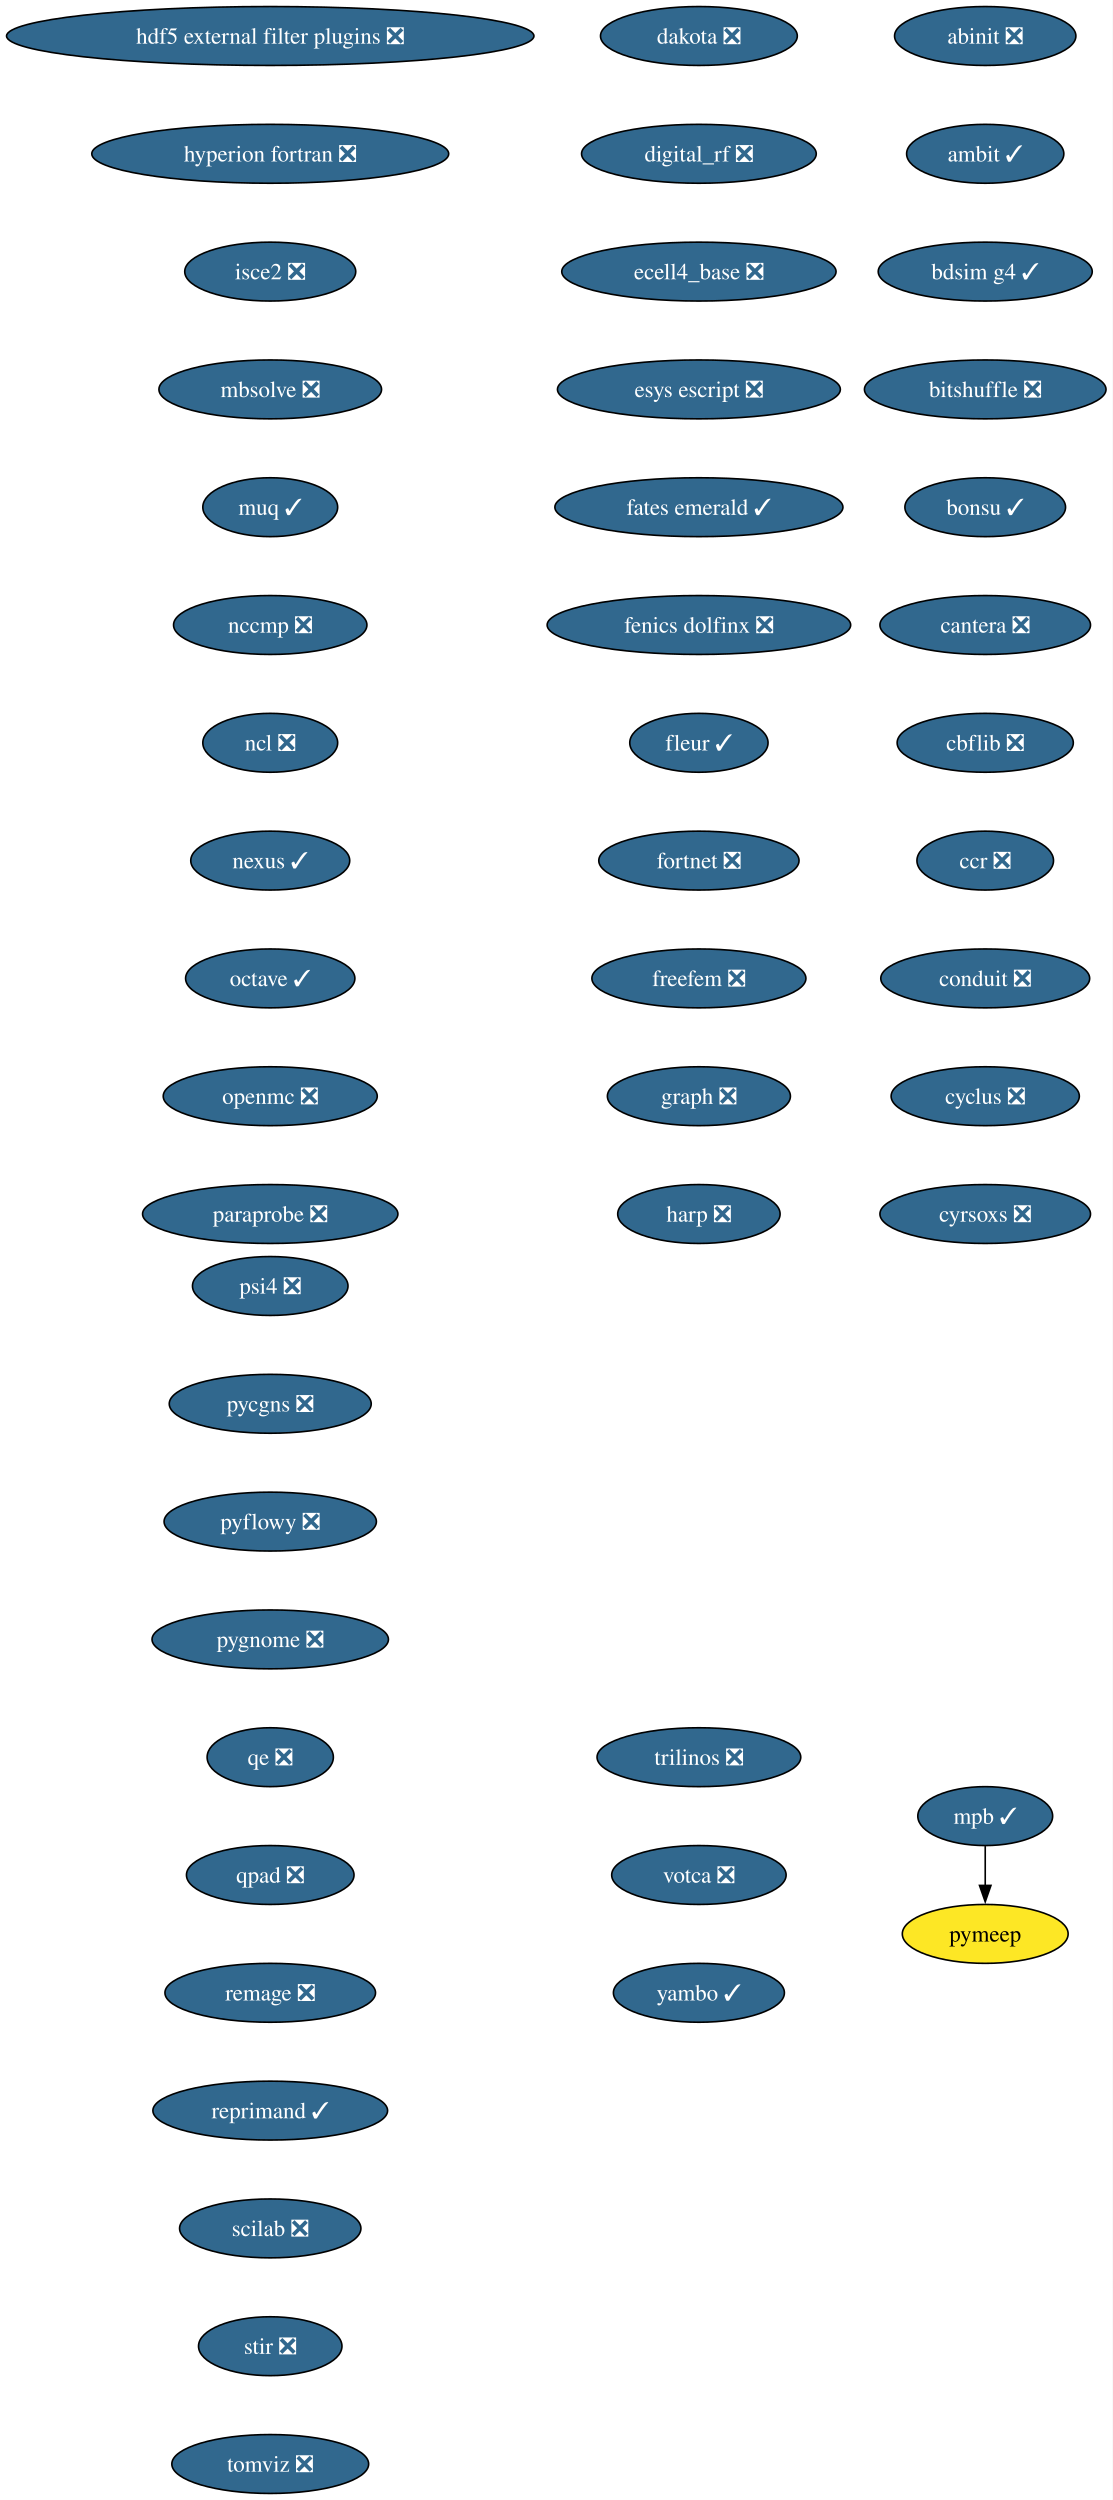
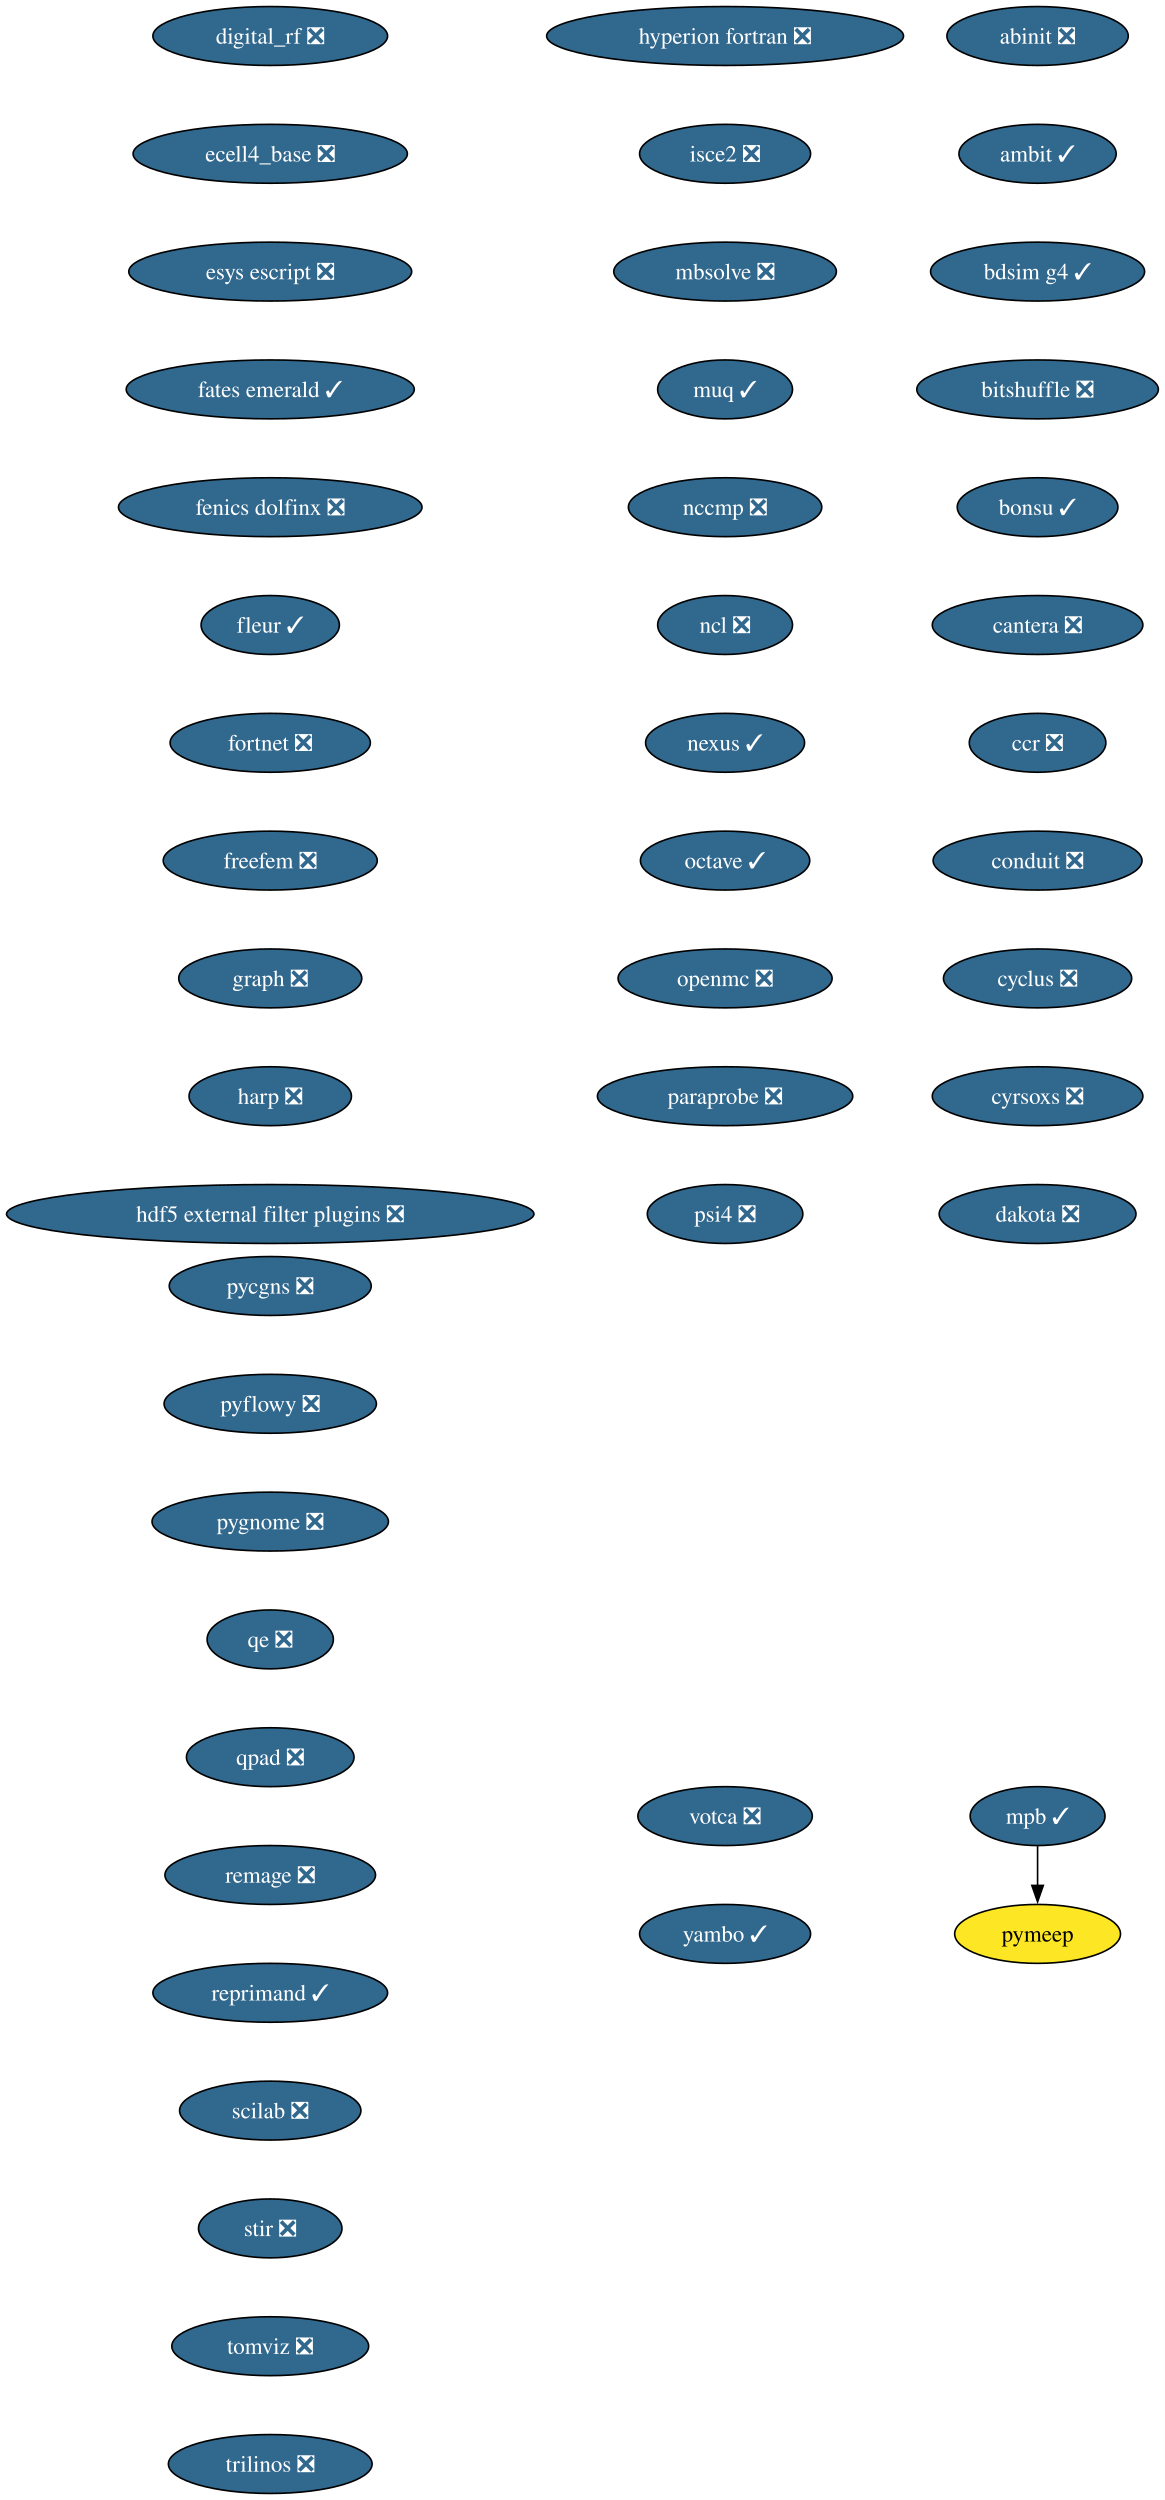
- <svg xmlns="http://www.w3.org/2000/svg" xmlns:xlink="http://www.w3.org/1999/xlink" width="680pt" height="1528pt" viewBox="0.00 0.00 680.00 1528.00">
+ <svg xmlns="http://www.w3.org/2000/svg" xmlns:xlink="http://www.w3.org/1999/xlink" width="712pt" height="1528pt" viewBox="0.00 0.00 712.00 1528.00">
  <g id="graph0" class="graph" transform="scale(1 1) rotate(0) translate(4 1524)">
-     <polygon fill="white" stroke="none" points="-4,4 -4,-1524 676,-1524 676,4 -4,4" />
+     <polygon fill="white" stroke="none" points="-4,4 -4,-1524 708,-1524 708,4 -4,4" />
    <g id="node1" class="node">
      <g id="a_node1">
        <a xlink:href="https://github.com/conda-forge/abinit-feedstock/pull/82" xlink:title="abinit ❎">
-           <ellipse fill="#31688e" stroke="black" cx="598.17" cy="-1502" rx="55.42" ry="18" />
-           <text xml:space="preserve" text-anchor="middle" x="598.17" y="-1497.32" font-family="Times,serif" font-size="14.00" fill="white">abinit ❎</text>
+           <ellipse fill="#31688e" stroke="black" cx="630.17" cy="-1502" rx="55.42" ry="18" />
+           <text xml:space="preserve" text-anchor="middle" x="630.17" y="-1497.32" font-family="Times,serif" font-size="14.00" fill="white">abinit ❎</text>
        </a>
      </g>
    </g>
    <g id="node2" class="node">
      <g id="a_node2">
        <a xlink:href="https://github.com/conda-forge/ambit-feedstock/pull/19" xlink:title="ambit ✓">
-           <ellipse fill="#31688e" stroke="black" cx="598.17" cy="-1430" rx="48.05" ry="18" />
-           <text xml:space="preserve" text-anchor="middle" x="598.17" y="-1425.32" font-family="Times,serif" font-size="14.00" fill="white">ambit ✓</text>
+           <ellipse fill="#31688e" stroke="black" cx="630.17" cy="-1430" rx="48.05" ry="18" />
+           <text xml:space="preserve" text-anchor="middle" x="630.17" y="-1425.32" font-family="Times,serif" font-size="14.00" fill="white">ambit ✓</text>
        </a>
      </g>
    </g>
    <g id="node3" class="node">
      <g id="a_node3">
        <a xlink:href="https://github.com/conda-forge/bdsim-g4-feedstock/pull/31" xlink:title="bdsim g4 ✓">
-           <ellipse fill="#31688e" stroke="black" cx="598.17" cy="-1358" rx="65.41" ry="18" />
-           <text xml:space="preserve" text-anchor="middle" x="598.17" y="-1353.32" font-family="Times,serif" font-size="14.00" fill="white">bdsim g4 ✓</text>
+           <ellipse fill="#31688e" stroke="black" cx="630.17" cy="-1358" rx="65.41" ry="18" />
+           <text xml:space="preserve" text-anchor="middle" x="630.17" y="-1353.32" font-family="Times,serif" font-size="14.00" fill="white">bdsim g4 ✓</text>
        </a>
      </g>
    </g>
    <g id="node4" class="node">
      <g id="a_node4">
        <a xlink:href="https://github.com/conda-forge/bitshuffle-feedstock/pull/64" xlink:title="bitshuffle ❎">
-           <ellipse fill="#31688e" stroke="black" cx="598.17" cy="-1286" rx="73.83" ry="18" />
-           <text xml:space="preserve" text-anchor="middle" x="598.17" y="-1281.32" font-family="Times,serif" font-size="14.00" fill="white">bitshuffle ❎</text>
+           <ellipse fill="#31688e" stroke="black" cx="630.17" cy="-1286" rx="73.83" ry="18" />
+           <text xml:space="preserve" text-anchor="middle" x="630.17" y="-1281.32" font-family="Times,serif" font-size="14.00" fill="white">bitshuffle ❎</text>
        </a>
      </g>
    </g>
    <g id="node5" class="node">
      <g id="a_node5">
        <a xlink:href="https://github.com/conda-forge/bonsu-feedstock/pull/98" xlink:title="bonsu ✓">
-           <ellipse fill="#31688e" stroke="black" cx="598.17" cy="-1214" rx="49.1" ry="18" />
-           <text xml:space="preserve" text-anchor="middle" x="598.17" y="-1209.32" font-family="Times,serif" font-size="14.00" fill="white">bonsu ✓</text>
+           <ellipse fill="#31688e" stroke="black" cx="630.17" cy="-1214" rx="49.1" ry="18" />
+           <text xml:space="preserve" text-anchor="middle" x="630.17" y="-1209.32" font-family="Times,serif" font-size="14.00" fill="white">bonsu ✓</text>
        </a>
      </g>
    </g>
    <g id="node6" class="node">
      <g id="a_node6">
        <a xlink:href="https://github.com/conda-forge/cantera-feedstock/pull/70" xlink:title="cantera ❎">
-           <ellipse fill="#31688e" stroke="black" cx="598.17" cy="-1142" rx="64.36" ry="18" />
-           <text xml:space="preserve" text-anchor="middle" x="598.17" y="-1137.33" font-family="Times,serif" font-size="14.00" fill="white">cantera ❎</text>
+           <ellipse fill="#31688e" stroke="black" cx="630.17" cy="-1142" rx="64.36" ry="18" />
+           <text xml:space="preserve" text-anchor="middle" x="630.17" y="-1137.33" font-family="Times,serif" font-size="14.00" fill="white">cantera ❎</text>
        </a>
      </g>
    </g>
    <g id="node7" class="node">
      <g id="a_node7">
-         <a xlink:href="https://github.com/conda-forge/cbflib-feedstock/pull/9" xlink:title="cbflib ❎">
-           <ellipse fill="#31688e" stroke="black" cx="598.17" cy="-1070" rx="53.84" ry="18" />
-           <text xml:space="preserve" text-anchor="middle" x="598.17" y="-1065.33" font-family="Times,serif" font-size="14.00" fill="white">cbflib ❎</text>
+         <a xlink:href="https://github.com/conda-forge/ccr-feedstock/pull/14" xlink:title="ccr ❎">
+           <ellipse fill="#31688e" stroke="black" cx="630.17" cy="-1070" rx="41.74" ry="18" />
+           <text xml:space="preserve" text-anchor="middle" x="630.17" y="-1065.33" font-family="Times,serif" font-size="14.00" fill="white">ccr ❎</text>
        </a>
      </g>
    </g>
    <g id="node8" class="node">
      <g id="a_node8">
-         <a xlink:href="https://github.com/conda-forge/ccr-feedstock/pull/14" xlink:title="ccr ❎">
-           <ellipse fill="#31688e" stroke="black" cx="598.17" cy="-998" rx="41.74" ry="18" />
-           <text xml:space="preserve" text-anchor="middle" x="598.17" y="-993.33" font-family="Times,serif" font-size="14.00" fill="white">ccr ❎</text>
+         <a xlink:href="https://github.com/conda-forge/conduit-feedstock/pull/65" xlink:title="conduit ❎">
+           <ellipse fill="#31688e" stroke="black" cx="630.17" cy="-998" rx="63.84" ry="18" />
+           <text xml:space="preserve" text-anchor="middle" x="630.17" y="-993.33" font-family="Times,serif" font-size="14.00" fill="white">conduit ❎</text>
        </a>
      </g>
    </g>
    <g id="node9" class="node">
      <g id="a_node9">
-         <a xlink:href="https://github.com/conda-forge/conduit-feedstock/pull/65" xlink:title="conduit ❎">
-           <ellipse fill="#31688e" stroke="black" cx="598.17" cy="-926" rx="63.84" ry="18" />
-           <text xml:space="preserve" text-anchor="middle" x="598.17" y="-921.33" font-family="Times,serif" font-size="14.00" fill="white">conduit ❎</text>
+         <a xlink:href="https://github.com/conda-forge/cyclus-feedstock/pull/112" xlink:title="cyclus ❎">
+           <ellipse fill="#31688e" stroke="black" cx="630.17" cy="-926" rx="57.52" ry="18" />
+           <text xml:space="preserve" text-anchor="middle" x="630.17" y="-921.33" font-family="Times,serif" font-size="14.00" fill="white">cyclus ❎</text>
        </a>
      </g>
    </g>
    <g id="node10" class="node">
      <g id="a_node10">
-         <a xlink:href="https://github.com/conda-forge/cyclus-feedstock/pull/112" xlink:title="cyclus ❎">
-           <ellipse fill="#31688e" stroke="black" cx="598.17" cy="-854" rx="57.52" ry="18" />
-           <text xml:space="preserve" text-anchor="middle" x="598.17" y="-849.33" font-family="Times,serif" font-size="14.00" fill="white">cyclus ❎</text>
+         <a xlink:href="https://github.com/conda-forge/cyrsoxs-feedstock/pull/31" xlink:title="cyrsoxs ❎">
+           <ellipse fill="#31688e" stroke="black" cx="630.17" cy="-854" rx="64.36" ry="18" />
+           <text xml:space="preserve" text-anchor="middle" x="630.17" y="-849.33" font-family="Times,serif" font-size="14.00" fill="white">cyrsoxs ❎</text>
        </a>
      </g>
    </g>
    <g id="node11" class="node">
      <g id="a_node11">
-         <a xlink:href="https://github.com/conda-forge/cyrsoxs-feedstock/pull/31" xlink:title="cyrsoxs ❎">
-           <ellipse fill="#31688e" stroke="black" cx="598.17" cy="-782" rx="64.36" ry="18" />
-           <text xml:space="preserve" text-anchor="middle" x="598.17" y="-777.33" font-family="Times,serif" font-size="14.00" fill="white">cyrsoxs ❎</text>
+         <a xlink:href="https://github.com/conda-forge/dakota-feedstock/pull/61" xlink:title="dakota ❎">
+           <ellipse fill="#31688e" stroke="black" cx="630.17" cy="-782" rx="60.15" ry="18" />
+           <text xml:space="preserve" text-anchor="middle" x="630.17" y="-777.33" font-family="Times,serif" font-size="14.00" fill="white">dakota ❎</text>
        </a>
      </g>
    </g>
    <g id="node12" class="node">
      <g id="a_node12">
-         <a xlink:href="https://github.com/conda-forge/dakota-feedstock/pull/61" xlink:title="dakota ❎">
-           <ellipse fill="#31688e" stroke="black" cx="423.17" cy="-1502" rx="60.15" ry="18" />
-           <text xml:space="preserve" text-anchor="middle" x="423.17" y="-1497.32" font-family="Times,serif" font-size="14.00" fill="white">dakota ❎</text>
+         <a xlink:href="https://github.com/conda-forge/digital_rf-feedstock/pull/42" xlink:title="digital_rf ❎">
+           <ellipse fill="#31688e" stroke="black" cx="161.17" cy="-1502" rx="71.73" ry="18" />
+           <text xml:space="preserve" text-anchor="middle" x="161.17" y="-1497.32" font-family="Times,serif" font-size="14.00" fill="white">digital_rf ❎</text>
        </a>
      </g>
    </g>
    <g id="node13" class="node">
      <g id="a_node13">
-         <a xlink:href="https://github.com/conda-forge/digital_rf-feedstock/pull/42" xlink:title="digital_rf ❎">
-           <ellipse fill="#31688e" stroke="black" cx="423.17" cy="-1430" rx="71.73" ry="18" />
-           <text xml:space="preserve" text-anchor="middle" x="423.17" y="-1425.32" font-family="Times,serif" font-size="14.00" fill="white">digital_rf ❎</text>
+         <a xlink:href="https://github.com/conda-forge/ecell4_base-feedstock/pull/37" xlink:title="ecell4_base ❎">
+           <ellipse fill="#31688e" stroke="black" cx="161.17" cy="-1430" rx="83.83" ry="18" />
+           <text xml:space="preserve" text-anchor="middle" x="161.17" y="-1425.32" font-family="Times,serif" font-size="14.00" fill="white">ecell4_base ❎</text>
        </a>
      </g>
    </g>
    <g id="node14" class="node">
      <g id="a_node14">
-         <a xlink:href="https://github.com/conda-forge/ecell4_base-feedstock/pull/37" xlink:title="ecell4_base ❎">
-           <ellipse fill="#31688e" stroke="black" cx="423.17" cy="-1358" rx="83.83" ry="18" />
-           <text xml:space="preserve" text-anchor="middle" x="423.17" y="-1353.32" font-family="Times,serif" font-size="14.00" fill="white">ecell4_base ❎</text>
+         <a xlink:href="https://github.com/conda-forge/esys-escript-feedstock/pull/83" xlink:title="esys escript ❎">
+           <ellipse fill="#31688e" stroke="black" cx="161.17" cy="-1358" rx="86.46" ry="18" />
+           <text xml:space="preserve" text-anchor="middle" x="161.17" y="-1353.32" font-family="Times,serif" font-size="14.00" fill="white">esys escript ❎</text>
        </a>
      </g>
    </g>
    <g id="node15" class="node">
      <g id="a_node15">
-         <a xlink:href="https://github.com/conda-forge/esys-escript-feedstock/pull/83" xlink:title="esys escript ❎">
-           <ellipse fill="#31688e" stroke="black" cx="423.17" cy="-1286" rx="86.46" ry="18" />
-           <text xml:space="preserve" text-anchor="middle" x="423.17" y="-1281.32" font-family="Times,serif" font-size="14.00" fill="white">esys escript ❎</text>
+         <a xlink:href="https://github.com/conda-forge/fates-emerald-feedstock/pull/24" xlink:title="fates emerald ✓">
+           <ellipse fill="#31688e" stroke="black" cx="161.17" cy="-1286" rx="88.04" ry="18" />
+           <text xml:space="preserve" text-anchor="middle" x="161.17" y="-1281.32" font-family="Times,serif" font-size="14.00" fill="white">fates emerald ✓</text>
        </a>
      </g>
    </g>
    <g id="node16" class="node">
      <g id="a_node16">
-         <a xlink:href="https://github.com/conda-forge/fates-emerald-feedstock/pull/24" xlink:title="fates emerald ✓">
-           <ellipse fill="#31688e" stroke="black" cx="423.17" cy="-1214" rx="88.04" ry="18" />
-           <text xml:space="preserve" text-anchor="middle" x="423.17" y="-1209.32" font-family="Times,serif" font-size="14.00" fill="white">fates emerald ✓</text>
+         <a xlink:href="https://github.com/conda-forge/fenics-dolfinx-feedstock/pull/144" xlink:title="fenics dolfinx ❎">
+           <ellipse fill="#31688e" stroke="black" cx="161.17" cy="-1214" rx="92.77" ry="18" />
+           <text xml:space="preserve" text-anchor="middle" x="161.17" y="-1209.32" font-family="Times,serif" font-size="14.00" fill="white">fenics dolfinx ❎</text>
        </a>
      </g>
    </g>
    <g id="node17" class="node">
      <g id="a_node17">
-         <a xlink:href="https://github.com/conda-forge/fenics-dolfinx-feedstock/pull/144" xlink:title="fenics dolfinx ❎">
-           <ellipse fill="#31688e" stroke="black" cx="423.17" cy="-1142" rx="92.77" ry="18" />
-           <text xml:space="preserve" text-anchor="middle" x="423.17" y="-1137.33" font-family="Times,serif" font-size="14.00" fill="white">fenics dolfinx ❎</text>
+         <a xlink:href="https://github.com/conda-forge/fleur-feedstock/pull/36" xlink:title="fleur ✓">
+           <ellipse fill="#31688e" stroke="black" cx="161.17" cy="-1142" rx="42.26" ry="18" />
+           <text xml:space="preserve" text-anchor="middle" x="161.17" y="-1137.33" font-family="Times,serif" font-size="14.00" fill="white">fleur ✓</text>
        </a>
      </g>
    </g>
    <g id="node18" class="node">
      <g id="a_node18">
-         <a xlink:href="https://github.com/conda-forge/fleur-feedstock/pull/36" xlink:title="fleur ✓">
-           <ellipse fill="#31688e" stroke="black" cx="423.17" cy="-1070" rx="42.26" ry="18" />
-           <text xml:space="preserve" text-anchor="middle" x="423.17" y="-1065.33" font-family="Times,serif" font-size="14.00" fill="white">fleur ✓</text>
+         <a xlink:href="https://github.com/conda-forge/fortnet-feedstock/pull/14" xlink:title="fortnet ❎">
+           <ellipse fill="#31688e" stroke="black" cx="161.17" cy="-1070" rx="61.2" ry="18" />
+           <text xml:space="preserve" text-anchor="middle" x="161.17" y="-1065.33" font-family="Times,serif" font-size="14.00" fill="white">fortnet ❎</text>
        </a>
      </g>
    </g>
    <g id="node19" class="node">
      <g id="a_node19">
-         <a xlink:href="https://github.com/conda-forge/fortnet-feedstock/pull/14" xlink:title="fortnet ❎">
-           <ellipse fill="#31688e" stroke="black" cx="423.17" cy="-998" rx="61.2" ry="18" />
-           <text xml:space="preserve" text-anchor="middle" x="423.17" y="-993.33" font-family="Times,serif" font-size="14.00" fill="white">fortnet ❎</text>
+         <a xlink:href="https://github.com/conda-forge/freefem-feedstock/pull/58" xlink:title="freefem ❎">
+           <ellipse fill="#31688e" stroke="black" cx="161.17" cy="-998" rx="65.41" ry="18" />
+           <text xml:space="preserve" text-anchor="middle" x="161.17" y="-993.33" font-family="Times,serif" font-size="14.00" fill="white">freefem ❎</text>
        </a>
      </g>
    </g>
    <g id="node20" class="node">
      <g id="a_node20">
-         <a xlink:href="https://github.com/conda-forge/freefem-feedstock/pull/58" xlink:title="freefem ❎">
-           <ellipse fill="#31688e" stroke="black" cx="423.17" cy="-926" rx="65.41" ry="18" />
-           <text xml:space="preserve" text-anchor="middle" x="423.17" y="-921.33" font-family="Times,serif" font-size="14.00" fill="white">freefem ❎</text>
+         <a xlink:href="https://github.com/conda-forge/graph-feedstock/pull/14" xlink:title="graph ❎">
+           <ellipse fill="#31688e" stroke="black" cx="161.17" cy="-926" rx="55.94" ry="18" />
+           <text xml:space="preserve" text-anchor="middle" x="161.17" y="-921.33" font-family="Times,serif" font-size="14.00" fill="white">graph ❎</text>
        </a>
      </g>
    </g>
    <g id="node21" class="node">
      <g id="a_node21">
-         <a xlink:href="https://github.com/conda-forge/graph-feedstock/pull/14" xlink:title="graph ❎">
-           <ellipse fill="#31688e" stroke="black" cx="423.17" cy="-854" rx="55.94" ry="18" />
-           <text xml:space="preserve" text-anchor="middle" x="423.17" y="-849.33" font-family="Times,serif" font-size="14.00" fill="white">graph ❎</text>
+         <a xlink:href="https://github.com/conda-forge/harp-feedstock/pull/58" xlink:title="harp ❎">
+           <ellipse fill="#31688e" stroke="black" cx="161.17" cy="-854" rx="49.63" ry="18" />
+           <text xml:space="preserve" text-anchor="middle" x="161.17" y="-849.33" font-family="Times,serif" font-size="14.00" fill="white">harp ❎</text>
        </a>
      </g>
    </g>
    <g id="node22" class="node">
      <g id="a_node22">
-         <a xlink:href="https://github.com/conda-forge/harp-feedstock/pull/58" xlink:title="harp ❎">
-           <ellipse fill="#31688e" stroke="black" cx="423.17" cy="-782" rx="49.63" ry="18" />
-           <text xml:space="preserve" text-anchor="middle" x="423.17" y="-777.33" font-family="Times,serif" font-size="14.00" fill="white">harp ❎</text>
+         <a xlink:href="https://github.com/conda-forge/hdf5-external-filter-plugins-feedstock/pull/29" xlink:title="hdf5 external filter plugins ❎">
+           <ellipse fill="#31688e" stroke="black" cx="161.17" cy="-782" rx="161.17" ry="18" />
+           <text xml:space="preserve" text-anchor="middle" x="161.17" y="-777.33" font-family="Times,serif" font-size="14.00" fill="white">hdf5 external filter plugins ❎</text>
        </a>
      </g>
    </g>
    <g id="node23" class="node">
      <g id="a_node23">
-         <a xlink:href="https://github.com/conda-forge/hdf5-external-filter-plugins-feedstock/pull/29" xlink:title="hdf5 external filter plugins ❎">
-           <ellipse fill="#31688e" stroke="black" cx="161.17" cy="-1502" rx="161.17" ry="18" />
-           <text xml:space="preserve" text-anchor="middle" x="161.17" y="-1497.32" font-family="Times,serif" font-size="14.00" fill="white">hdf5 external filter plugins ❎</text>
+         <a xlink:href="https://github.com/conda-forge/hyperion-fortran-feedstock/pull/36" xlink:title="hyperion fortran ❎">
+           <ellipse fill="#31688e" stroke="black" cx="439.17" cy="-1502" rx="109.08" ry="18" />
+           <text xml:space="preserve" text-anchor="middle" x="439.17" y="-1497.32" font-family="Times,serif" font-size="14.00" fill="white">hyperion fortran ❎</text>
        </a>
      </g>
    </g>
    <g id="node24" class="node">
      <g id="a_node24">
-         <a xlink:href="https://github.com/conda-forge/hyperion-fortran-feedstock/pull/36" xlink:title="hyperion fortran ❎">
-           <ellipse fill="#31688e" stroke="black" cx="161.17" cy="-1430" rx="109.08" ry="18" />
-           <text xml:space="preserve" text-anchor="middle" x="161.17" y="-1425.32" font-family="Times,serif" font-size="14.00" fill="white">hyperion fortran ❎</text>
+         <a xlink:href="https://github.com/conda-forge/isce2-feedstock/pull/91" xlink:title="isce2 ❎">
+           <ellipse fill="#31688e" stroke="black" cx="439.17" cy="-1430" rx="52.26" ry="18" />
+           <text xml:space="preserve" text-anchor="middle" x="439.17" y="-1425.32" font-family="Times,serif" font-size="14.00" fill="white">isce2 ❎</text>
        </a>
      </g>
    </g>
    <g id="node25" class="node">
      <g id="a_node25">
-         <a xlink:href="https://github.com/conda-forge/isce2-feedstock/pull/91" xlink:title="isce2 ❎">
-           <ellipse fill="#31688e" stroke="black" cx="161.17" cy="-1358" rx="52.26" ry="18" />
-           <text xml:space="preserve" text-anchor="middle" x="161.17" y="-1353.32" font-family="Times,serif" font-size="14.00" fill="white">isce2 ❎</text>
+         <a xlink:href="https://github.com/conda-forge/mbsolve-feedstock/pull/23" xlink:title="mbsolve ❎">
+           <ellipse fill="#31688e" stroke="black" cx="439.17" cy="-1358" rx="68.04" ry="18" />
+           <text xml:space="preserve" text-anchor="middle" x="439.17" y="-1353.32" font-family="Times,serif" font-size="14.00" fill="white">mbsolve ❎</text>
        </a>
      </g>
    </g>
    <g id="node26" class="node">
      <g id="a_node26">
-         <a xlink:href="https://github.com/conda-forge/mbsolve-feedstock/pull/23" xlink:title="mbsolve ❎">
-           <ellipse fill="#31688e" stroke="black" cx="161.17" cy="-1286" rx="68.04" ry="18" />
-           <text xml:space="preserve" text-anchor="middle" x="161.17" y="-1281.32" font-family="Times,serif" font-size="14.00" fill="white">mbsolve ❎</text>
+         <a xlink:href="https://github.com/conda-forge/muq-feedstock/pull/63" xlink:title="muq ✓">
+           <ellipse fill="#31688e" stroke="black" cx="439.17" cy="-1286" rx="41.21" ry="18" />
+           <text xml:space="preserve" text-anchor="middle" x="439.17" y="-1281.32" font-family="Times,serif" font-size="14.00" fill="white">muq ✓</text>
+         </a>
+       </g>
+     </g>
+     <g id="node29" class="node">
+       <g id="a_node29">
+         <a xlink:href="https://github.com/conda-forge/nccmp-feedstock/pull/31" xlink:title="nccmp ❎">
+           <ellipse fill="#31688e" stroke="black" cx="439.17" cy="-1214" rx="59.1" ry="18" />
+           <text xml:space="preserve" text-anchor="middle" x="439.17" y="-1209.32" font-family="Times,serif" font-size="14.00" fill="white">nccmp ❎</text>
        </a>
      </g>
    </g>
    <g id="node27" class="node">
      <g id="a_node27">
-         <a xlink:href="https://github.com/conda-forge/muq-feedstock/pull/63" xlink:title="muq ✓">
-           <ellipse fill="#31688e" stroke="black" cx="161.17" cy="-1214" rx="41.21" ry="18" />
-           <text xml:space="preserve" text-anchor="middle" x="161.17" y="-1209.32" font-family="Times,serif" font-size="14.00" fill="white">muq ✓</text>
-         </a>
-       </g>
+         <a xlink:href="https://github.com/conda-forge/mpb-feedstock/pull/51" xlink:title="mpb ✓">
+           <ellipse fill="#31688e" stroke="black" cx="630.17" cy="-414" rx="41.21" ry="18" />
+           <text xml:space="preserve" text-anchor="middle" x="630.17" y="-409.32" font-family="Times,serif" font-size="14.00" fill="white">mpb ✓</text>
+         </a>
+       </g>
+     </g>
+     <g id="node28" class="node">
+       <g id="a_node28">
+         <a xlink:href="https://github.com/conda-forge/pymeep-feedstock" xlink:title="pymeep">
+           <ellipse fill="#fde725" stroke="black" cx="630.17" cy="-342" rx="50.68" ry="18" />
+           <text xml:space="preserve" text-anchor="middle" x="630.17" y="-337.32" font-family="Times,serif" font-size="14.00">pymeep</text>
+         </a>
+       </g>
+     </g>
+     <g id="edge24" class="edge">
+       <path fill="none" stroke="black" d="M630.17,-395.7C630.17,-388.41 630.17,-379.73 630.17,-371.54" />
+       <polygon fill="black" stroke="black" points="633.67,-371.62 630.17,-361.62 626.67,-371.62 633.67,-371.62" />
    </g>
    <g id="node30" class="node">
      <g id="a_node30">
-         <a xlink:href="https://github.com/conda-forge/nccmp-feedstock/pull/31" xlink:title="nccmp ❎">
-           <ellipse fill="#31688e" stroke="black" cx="161.17" cy="-1142" rx="59.1" ry="18" />
-           <text xml:space="preserve" text-anchor="middle" x="161.17" y="-1137.33" font-family="Times,serif" font-size="14.00" fill="white">nccmp ❎</text>
-         </a>
-       </g>
-     </g>
-     <g id="node28" class="node">
-       <g id="a_node28">
-         <a xlink:href="https://github.com/conda-forge/mpb-feedstock/pull/51" xlink:title="mpb ✓">
-           <ellipse fill="#31688e" stroke="black" cx="598.17" cy="-414" rx="41.21" ry="18" />
-           <text xml:space="preserve" text-anchor="middle" x="598.17" y="-409.32" font-family="Times,serif" font-size="14.00" fill="white">mpb ✓</text>
-         </a>
-       </g>
-     </g>
-     <g id="node29" class="node">
-       <g id="a_node29">
-         <a xlink:href="https://github.com/conda-forge/pymeep-feedstock" xlink:title="pymeep">
-           <ellipse fill="#fde725" stroke="black" cx="598.17" cy="-342" rx="50.68" ry="18" />
-           <text xml:space="preserve" text-anchor="middle" x="598.17" y="-337.32" font-family="Times,serif" font-size="14.00">pymeep</text>
-         </a>
-       </g>
-     </g>
-     <g id="edge25" class="edge">
-       <path fill="none" stroke="black" d="M598.17,-395.7C598.17,-388.41 598.17,-379.73 598.17,-371.54" />
-       <polygon fill="black" stroke="black" points="601.67,-371.62 598.17,-361.62 594.67,-371.62 601.67,-371.62" />
+         <a xlink:href="https://github.com/conda-forge/ncl-feedstock/pull/171" xlink:title="ncl ❎">
+           <ellipse fill="#31688e" stroke="black" cx="439.17" cy="-1142" rx="41.21" ry="18" />
+           <text xml:space="preserve" text-anchor="middle" x="439.17" y="-1137.33" font-family="Times,serif" font-size="14.00" fill="white">ncl ❎</text>
+         </a>
+       </g>
    </g>
    <g id="node31" class="node">
      <g id="a_node31">
-         <a xlink:href="https://github.com/conda-forge/ncl-feedstock/pull/171" xlink:title="ncl ❎">
-           <ellipse fill="#31688e" stroke="black" cx="161.17" cy="-1070" rx="41.21" ry="18" />
-           <text xml:space="preserve" text-anchor="middle" x="161.17" y="-1065.33" font-family="Times,serif" font-size="14.00" fill="white">ncl ❎</text>
+         <a xlink:href="https://github.com/conda-forge/nexus-feedstock/pull/27" xlink:title="nexus ✓">
+           <ellipse fill="#31688e" stroke="black" cx="439.17" cy="-1070" rx="48.58" ry="18" />
+           <text xml:space="preserve" text-anchor="middle" x="439.17" y="-1065.33" font-family="Times,serif" font-size="14.00" fill="white">nexus ✓</text>
        </a>
      </g>
    </g>
    <g id="node32" class="node">
      <g id="a_node32">
-         <a xlink:href="https://github.com/conda-forge/nexus-feedstock/pull/27" xlink:title="nexus ✓">
-           <ellipse fill="#31688e" stroke="black" cx="161.17" cy="-998" rx="48.58" ry="18" />
-           <text xml:space="preserve" text-anchor="middle" x="161.17" y="-993.33" font-family="Times,serif" font-size="14.00" fill="white">nexus ✓</text>
+         <a xlink:href="https://github.com/conda-forge/octave-feedstock/pull/163" xlink:title="octave ✓">
+           <ellipse fill="#31688e" stroke="black" cx="439.17" cy="-998" rx="51.74" ry="18" />
+           <text xml:space="preserve" text-anchor="middle" x="439.17" y="-993.33" font-family="Times,serif" font-size="14.00" fill="white">octave ✓</text>
        </a>
      </g>
    </g>
    <g id="node33" class="node">
      <g id="a_node33">
-         <a xlink:href="https://github.com/conda-forge/octave-feedstock/pull/163" xlink:title="octave ✓">
-           <ellipse fill="#31688e" stroke="black" cx="161.17" cy="-926" rx="51.74" ry="18" />
-           <text xml:space="preserve" text-anchor="middle" x="161.17" y="-921.33" font-family="Times,serif" font-size="14.00" fill="white">octave ✓</text>
+         <a xlink:href="https://github.com/conda-forge/openmc-feedstock/pull/92" xlink:title="openmc ❎">
+           <ellipse fill="#31688e" stroke="black" cx="439.17" cy="-926" rx="65.41" ry="18" />
+           <text xml:space="preserve" text-anchor="middle" x="439.17" y="-921.33" font-family="Times,serif" font-size="14.00" fill="white">openmc ❎</text>
        </a>
      </g>
    </g>
    <g id="node34" class="node">
      <g id="a_node34">
-         <a xlink:href="https://github.com/conda-forge/openmc-feedstock/pull/92" xlink:title="openmc ❎">
-           <ellipse fill="#31688e" stroke="black" cx="161.17" cy="-854" rx="65.41" ry="18" />
-           <text xml:space="preserve" text-anchor="middle" x="161.17" y="-849.33" font-family="Times,serif" font-size="14.00" fill="white">openmc ❎</text>
+         <a xlink:href="https://github.com/conda-forge/paraprobe-feedstock/pull/24" xlink:title="paraprobe ❎">
+           <ellipse fill="#31688e" stroke="black" cx="439.17" cy="-854" rx="78.04" ry="18" />
+           <text xml:space="preserve" text-anchor="middle" x="439.17" y="-849.33" font-family="Times,serif" font-size="14.00" fill="white">paraprobe ❎</text>
        </a>
      </g>
    </g>
    <g id="node35" class="node">
      <g id="a_node35">
-         <a xlink:href="https://github.com/conda-forge/paraprobe-feedstock/pull/24" xlink:title="paraprobe ❎">
-           <ellipse fill="#31688e" stroke="black" cx="161.17" cy="-782" rx="78.04" ry="18" />
-           <text xml:space="preserve" text-anchor="middle" x="161.17" y="-777.33" font-family="Times,serif" font-size="14.00" fill="white">paraprobe ❎</text>
+         <a xlink:href="https://github.com/conda-forge/psi4-feedstock/pull/71" xlink:title="psi4 ❎">
+           <ellipse fill="#31688e" stroke="black" cx="439.17" cy="-782" rx="47.53" ry="18" />
+           <text xml:space="preserve" text-anchor="middle" x="439.17" y="-777.33" font-family="Times,serif" font-size="14.00" fill="white">psi4 ❎</text>
        </a>
      </g>
    </g>
    <g id="node36" class="node">
      <g id="a_node36">
-         <a xlink:href="https://github.com/conda-forge/psi4-feedstock/pull/71" xlink:title="psi4 ❎">
-           <ellipse fill="#31688e" stroke="black" cx="161.17" cy="-738" rx="47.53" ry="18" />
-           <text xml:space="preserve" text-anchor="middle" x="161.17" y="-733.33" font-family="Times,serif" font-size="14.00" fill="white">psi4 ❎</text>
+         <a xlink:href="https://github.com/conda-forge/pycgns-feedstock/pull/59" xlink:title="pycgns ❎">
+           <ellipse fill="#31688e" stroke="black" cx="161.17" cy="-738" rx="61.73" ry="18" />
+           <text xml:space="preserve" text-anchor="middle" x="161.17" y="-733.33" font-family="Times,serif" font-size="14.00" fill="white">pycgns ❎</text>
        </a>
      </g>
    </g>
    <g id="node37" class="node">
      <g id="a_node37">
-         <a xlink:href="https://github.com/conda-forge/pycgns-feedstock/pull/59" xlink:title="pycgns ❎">
-           <ellipse fill="#31688e" stroke="black" cx="161.17" cy="-666" rx="61.73" ry="18" />
-           <text xml:space="preserve" text-anchor="middle" x="161.17" y="-661.33" font-family="Times,serif" font-size="14.00" fill="white">pycgns ❎</text>
+         <a xlink:href="https://github.com/conda-forge/pyflowy-feedstock/pull/2" xlink:title="pyflowy ❎">
+           <ellipse fill="#31688e" stroke="black" cx="161.17" cy="-666" rx="64.89" ry="18" />
+           <text xml:space="preserve" text-anchor="middle" x="161.17" y="-661.33" font-family="Times,serif" font-size="14.00" fill="white">pyflowy ❎</text>
        </a>
      </g>
    </g>
    <g id="node38" class="node">
      <g id="a_node38">
-         <a xlink:href="https://github.com/conda-forge/pyflowy-feedstock/pull/2" xlink:title="pyflowy ❎">
-           <ellipse fill="#31688e" stroke="black" cx="161.17" cy="-594" rx="64.89" ry="18" />
-           <text xml:space="preserve" text-anchor="middle" x="161.17" y="-589.33" font-family="Times,serif" font-size="14.00" fill="white">pyflowy ❎</text>
+         <a xlink:href="https://github.com/conda-forge/pygnome-feedstock/pull/27" xlink:title="pygnome ❎">
+           <ellipse fill="#31688e" stroke="black" cx="161.17" cy="-594" rx="72.25" ry="18" />
+           <text xml:space="preserve" text-anchor="middle" x="161.17" y="-589.33" font-family="Times,serif" font-size="14.00" fill="white">pygnome ❎</text>
        </a>
      </g>
    </g>
    <g id="node39" class="node">
      <g id="a_node39">
-         <a xlink:href="https://github.com/conda-forge/pygnome-feedstock/pull/27" xlink:title="pygnome ❎">
-           <ellipse fill="#31688e" stroke="black" cx="161.17" cy="-522" rx="72.25" ry="18" />
-           <text xml:space="preserve" text-anchor="middle" x="161.17" y="-517.33" font-family="Times,serif" font-size="14.00" fill="white">pygnome ❎</text>
+         <a xlink:href="https://github.com/conda-forge/qe-feedstock/pull/80" xlink:title="qe ❎">
+           <ellipse fill="#31688e" stroke="black" cx="161.17" cy="-522" rx="38.58" ry="18" />
+           <text xml:space="preserve" text-anchor="middle" x="161.17" y="-517.33" font-family="Times,serif" font-size="14.00" fill="white">qe ❎</text>
        </a>
      </g>
    </g>
    <g id="node40" class="node">
      <g id="a_node40">
-         <a xlink:href="https://github.com/conda-forge/qe-feedstock/pull/80" xlink:title="qe ❎">
-           <ellipse fill="#31688e" stroke="black" cx="161.17" cy="-450" rx="38.58" ry="18" />
-           <text xml:space="preserve" text-anchor="middle" x="161.17" y="-445.32" font-family="Times,serif" font-size="14.00" fill="white">qe ❎</text>
+         <a xlink:href="https://github.com/conda-forge/qpad-feedstock/pull/4" xlink:title="qpad ❎">
+           <ellipse fill="#31688e" stroke="black" cx="161.17" cy="-450" rx="51.21" ry="18" />
+           <text xml:space="preserve" text-anchor="middle" x="161.17" y="-445.32" font-family="Times,serif" font-size="14.00" fill="white">qpad ❎</text>
        </a>
      </g>
    </g>
    <g id="node41" class="node">
      <g id="a_node41">
-         <a xlink:href="https://github.com/conda-forge/qpad-feedstock/pull/4" xlink:title="qpad ❎">
-           <ellipse fill="#31688e" stroke="black" cx="161.17" cy="-378" rx="51.21" ry="18" />
-           <text xml:space="preserve" text-anchor="middle" x="161.17" y="-373.32" font-family="Times,serif" font-size="14.00" fill="white">qpad ❎</text>
+         <a xlink:href="https://github.com/conda-forge/remage-feedstock/pull/44" xlink:title="remage ❎">
+           <ellipse fill="#31688e" stroke="black" cx="161.17" cy="-378" rx="64.36" ry="18" />
+           <text xml:space="preserve" text-anchor="middle" x="161.17" y="-373.32" font-family="Times,serif" font-size="14.00" fill="white">remage ❎</text>
        </a>
      </g>
    </g>
    <g id="node42" class="node">
      <g id="a_node42">
-         <a xlink:href="https://github.com/conda-forge/remage-feedstock/pull/44" xlink:title="remage ❎">
-           <ellipse fill="#31688e" stroke="black" cx="161.17" cy="-306" rx="64.36" ry="18" />
-           <text xml:space="preserve" text-anchor="middle" x="161.17" y="-301.32" font-family="Times,serif" font-size="14.00" fill="white">remage ❎</text>
+         <a xlink:href="https://github.com/conda-forge/reprimand-feedstock/pull/14" xlink:title="reprimand ✓">
+           <ellipse fill="#31688e" stroke="black" cx="161.17" cy="-306" rx="71.73" ry="18" />
+           <text xml:space="preserve" text-anchor="middle" x="161.17" y="-301.32" font-family="Times,serif" font-size="14.00" fill="white">reprimand ✓</text>
        </a>
      </g>
    </g>
    <g id="node43" class="node">
      <g id="a_node43">
-         <a xlink:href="https://github.com/conda-forge/reprimand-feedstock/pull/14" xlink:title="reprimand ✓">
-           <ellipse fill="#31688e" stroke="black" cx="161.17" cy="-234" rx="71.73" ry="18" />
-           <text xml:space="preserve" text-anchor="middle" x="161.17" y="-229.32" font-family="Times,serif" font-size="14.00" fill="white">reprimand ✓</text>
+         <a xlink:href="https://github.com/conda-forge/scilab-feedstock/pull/63" xlink:title="scilab ❎">
+           <ellipse fill="#31688e" stroke="black" cx="161.17" cy="-234" rx="55.42" ry="18" />
+           <text xml:space="preserve" text-anchor="middle" x="161.17" y="-229.32" font-family="Times,serif" font-size="14.00" fill="white">scilab ❎</text>
        </a>
      </g>
    </g>
    <g id="node44" class="node">
      <g id="a_node44">
-         <a xlink:href="https://github.com/conda-forge/scilab-feedstock/pull/63" xlink:title="scilab ❎">
-           <ellipse fill="#31688e" stroke="black" cx="161.17" cy="-162" rx="55.42" ry="18" />
-           <text xml:space="preserve" text-anchor="middle" x="161.17" y="-157.32" font-family="Times,serif" font-size="14.00" fill="white">scilab ❎</text>
+         <a xlink:href="https://github.com/conda-forge/stir-feedstock/pull/179" xlink:title="stir ❎">
+           <ellipse fill="#31688e" stroke="black" cx="161.17" cy="-162" rx="43.84" ry="18" />
+           <text xml:space="preserve" text-anchor="middle" x="161.17" y="-157.32" font-family="Times,serif" font-size="14.00" fill="white">stir ❎</text>
        </a>
      </g>
    </g>
    <g id="node45" class="node">
      <g id="a_node45">
-         <a xlink:href="https://github.com/conda-forge/stir-feedstock/pull/179" xlink:title="stir ❎">
-           <ellipse fill="#31688e" stroke="black" cx="161.17" cy="-90" rx="43.84" ry="18" />
-           <text xml:space="preserve" text-anchor="middle" x="161.17" y="-85.33" font-family="Times,serif" font-size="14.00" fill="white">stir ❎</text>
+         <a xlink:href="https://github.com/conda-forge/tomviz-feedstock/pull/111" xlink:title="tomviz ❎">
+           <ellipse fill="#31688e" stroke="black" cx="161.17" cy="-90" rx="60.15" ry="18" />
+           <text xml:space="preserve" text-anchor="middle" x="161.17" y="-85.33" font-family="Times,serif" font-size="14.00" fill="white">tomviz ❎</text>
        </a>
      </g>
    </g>
    <g id="node46" class="node">
      <g id="a_node46">
-         <a xlink:href="https://github.com/conda-forge/tomviz-feedstock/pull/111" xlink:title="tomviz ❎">
-           <ellipse fill="#31688e" stroke="black" cx="161.17" cy="-18" rx="60.15" ry="18" />
-           <text xml:space="preserve" text-anchor="middle" x="161.17" y="-13.32" font-family="Times,serif" font-size="14.00" fill="white">tomviz ❎</text>
+         <a xlink:href="https://github.com/conda-forge/trilinos-feedstock/pull/80" xlink:title="trilinos ❎">
+           <ellipse fill="#31688e" stroke="black" cx="161.17" cy="-18" rx="62.26" ry="18" />
+           <text xml:space="preserve" text-anchor="middle" x="161.17" y="-13.32" font-family="Times,serif" font-size="14.00" fill="white">trilinos ❎</text>
        </a>
      </g>
    </g>
    <g id="node47" class="node">
      <g id="a_node47">
-         <a xlink:href="https://github.com/conda-forge/trilinos-feedstock/pull/80" xlink:title="trilinos ❎">
-           <ellipse fill="#31688e" stroke="black" cx="423.17" cy="-450" rx="62.26" ry="18" />
-           <text xml:space="preserve" text-anchor="middle" x="423.17" y="-445.32" font-family="Times,serif" font-size="14.00" fill="white">trilinos ❎</text>
+         <a xlink:href="https://github.com/conda-forge/votca-feedstock/pull/33" xlink:title="votca ❎">
+           <ellipse fill="#31688e" stroke="black" cx="439.17" cy="-414" rx="53.31" ry="18" />
+           <text xml:space="preserve" text-anchor="middle" x="439.17" y="-409.32" font-family="Times,serif" font-size="14.00" fill="white">votca ❎</text>
        </a>
      </g>
    </g>
    <g id="node48" class="node">
      <g id="a_node48">
-         <a xlink:href="https://github.com/conda-forge/votca-feedstock/pull/33" xlink:title="votca ❎">
-           <ellipse fill="#31688e" stroke="black" cx="423.17" cy="-378" rx="53.31" ry="18" />
-           <text xml:space="preserve" text-anchor="middle" x="423.17" y="-373.32" font-family="Times,serif" font-size="14.00" fill="white">votca ❎</text>
-         </a>
-       </g>
-     </g>
-     <g id="node49" class="node">
-       <g id="a_node49">
        <a xlink:href="https://github.com/conda-forge/yambo-feedstock/pull/52" xlink:title="yambo ✓">
-           <ellipse fill="#31688e" stroke="black" cx="423.17" cy="-306" rx="52.26" ry="18" />
-           <text xml:space="preserve" text-anchor="middle" x="423.17" y="-301.32" font-family="Times,serif" font-size="14.00" fill="white">yambo ✓</text>
+           <ellipse fill="#31688e" stroke="black" cx="439.17" cy="-342" rx="52.26" ry="18" />
+           <text xml:space="preserve" text-anchor="middle" x="439.17" y="-337.32" font-family="Times,serif" font-size="14.00" fill="white">yambo ✓</text>
        </a>
      </g>
    </g>
  </g>
</svg>
